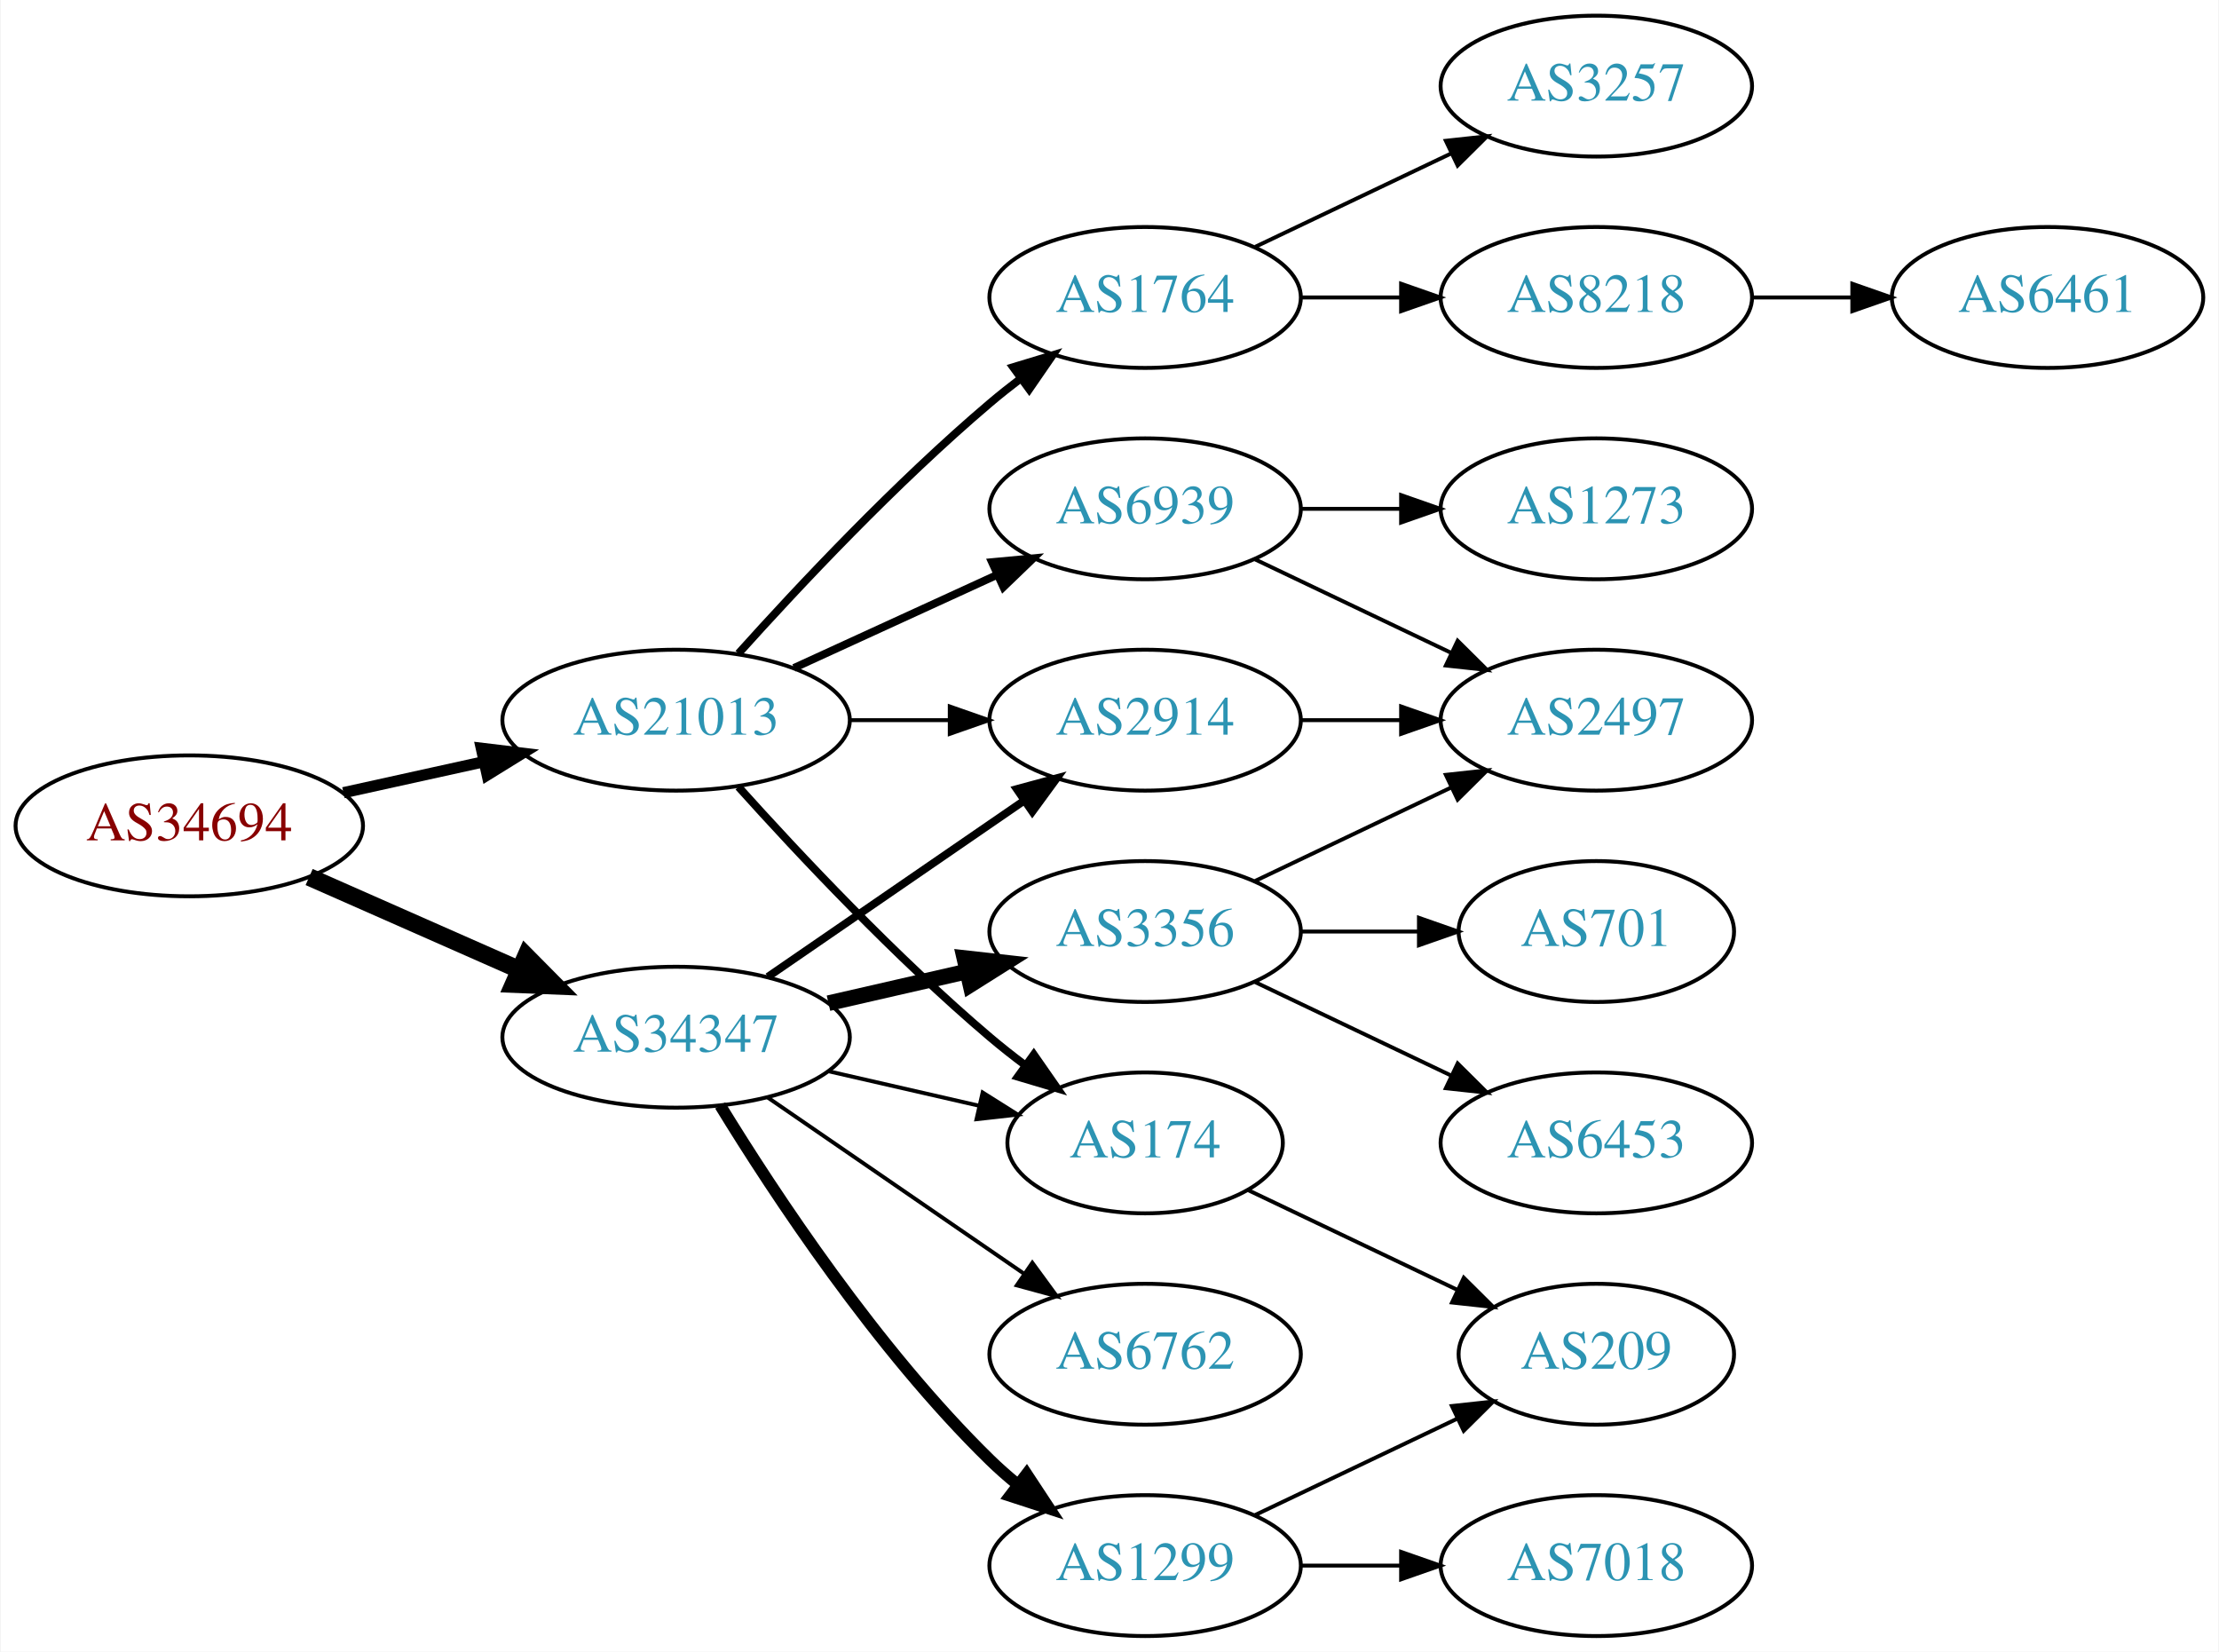
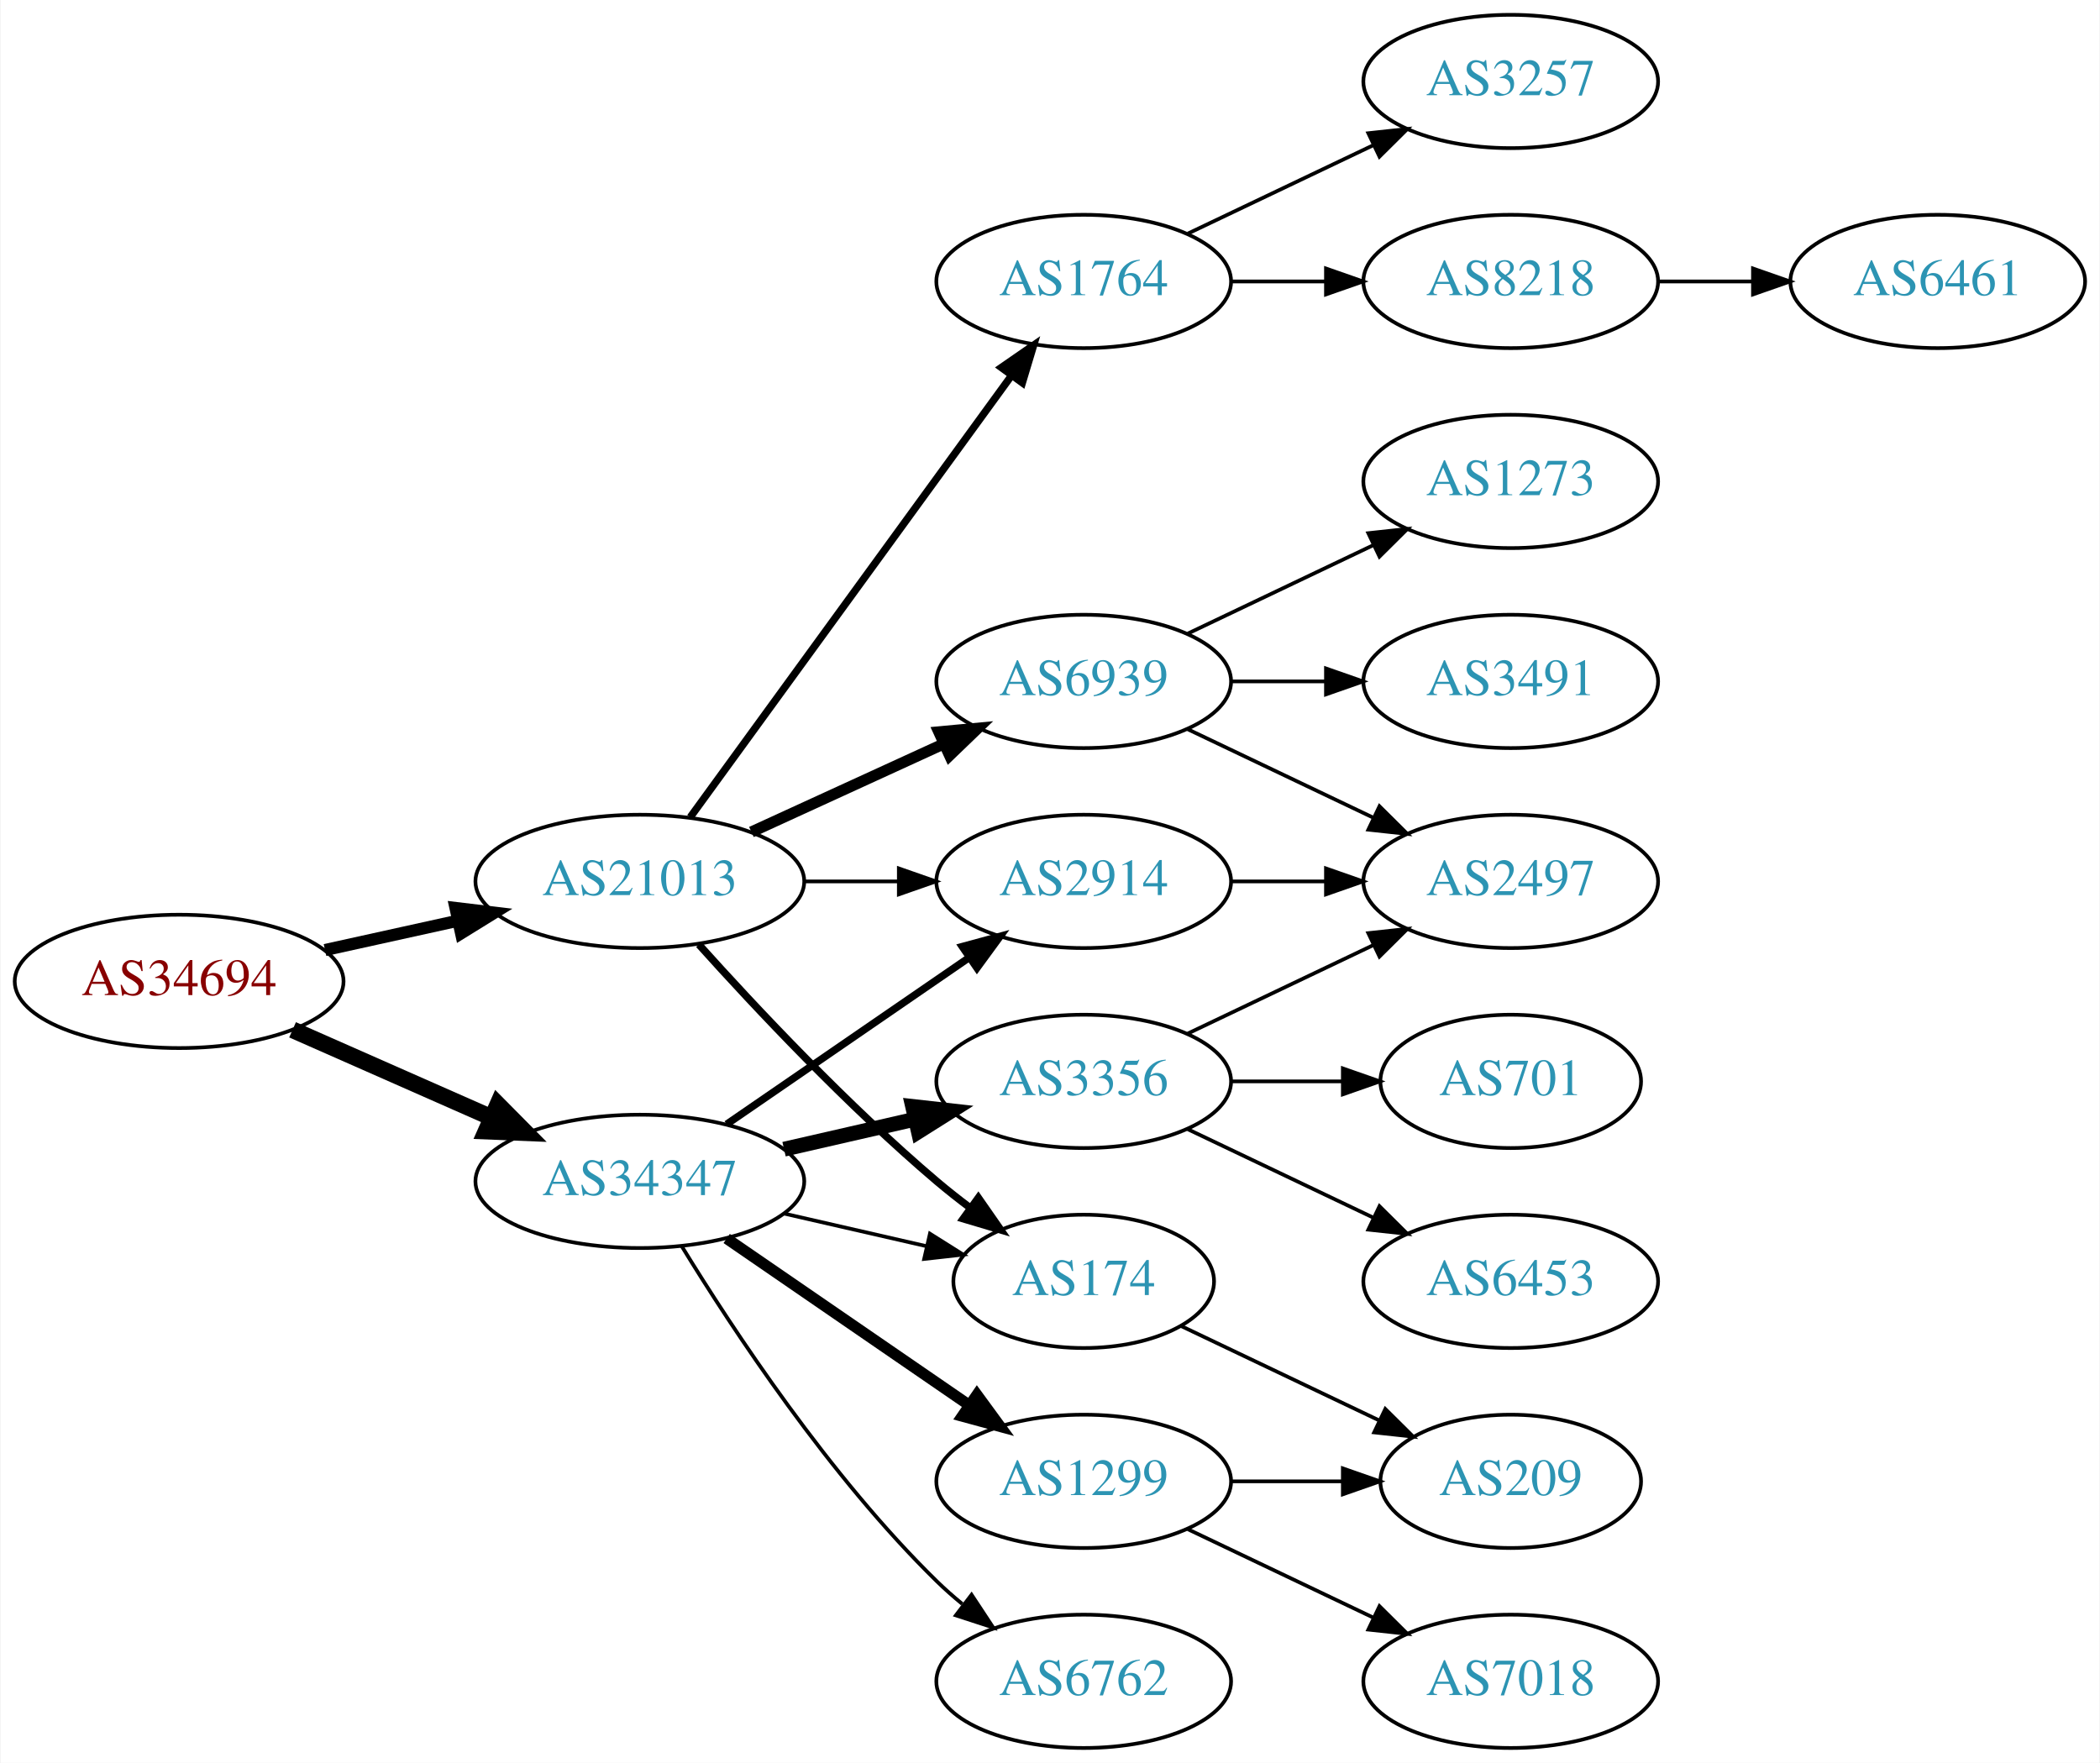
- <svg xmlns="http://www.w3.org/2000/svg" xmlns:xlink="http://www.w3.org/1999/xlink" width="567pt" height="422pt" viewBox="0.00 0.00 566.66 422.00">
-   <g id="graph0" class="graph" transform="scale(1 1) rotate(0) translate(4 418)">
-     <polygon fill="white" stroke="none" points="-4,4 -4,-418 562.663,-418 562.663,4 -4,4" />
+ <svg xmlns="http://www.w3.org/2000/svg" xmlns:xlink="http://www.w3.org/1999/xlink" width="567pt" height="476pt" viewBox="0.00 0.00 566.66 476.00">
+   <g id="graph0" class="graph" transform="scale(1 1) rotate(0) translate(4 472)">
+     <polygon fill="white" stroke="none" points="-4,4 -4,-472 562.663,-472 562.663,4 -4,4" />
    <g id="node1" class="node">
      <g id="a_node1">
        <a xlink:href="/asn/34694" xlink:title="AS34694 ~ Stadtwerke Woergl GmbH [AT]">
          <ellipse fill="#ffffff" stroke="black" cx="44.196" cy="-207" rx="44.393" ry="18" />
          <text text-anchor="middle" x="44.196" y="-203.3" font-family="Times,serif" font-size="14.00" fill="#880000">AS34694</text>
        </a>
      </g>
    </g>
    <g id="node2" class="node">
      <g id="a_node2">
        <a xlink:href="/asn/21013" xlink:title="AS21013 ~ Wels, AT [AT]">
          <ellipse fill="#ffffff" stroke="black" cx="168.588" cy="-234" rx="44.393" ry="18" />
          <text text-anchor="middle" x="168.588" y="-230.3" font-family="Times,serif" font-size="14.00" fill="#2c94b3">AS21013</text>
        </a>
      </g>
    </g>
    <g id="edge1" class="edge">
-       <path fill="none" stroke="black" stroke-width="2.864" d="M83.586,-215.469C94.978,-217.982 107.6,-220.767 119.525,-223.397" />
-       <polygon fill="black" stroke="black" stroke-width="2.864" points="118.815,-226.825 129.335,-225.561 120.323,-219.989 118.815,-226.825" />
+       <path fill="none" stroke="black" stroke-width="3.273" d="M83.586,-215.469C94.978,-217.982 107.6,-220.767 119.525,-223.397" />
+       <polygon fill="black" stroke="black" stroke-width="3.273" points="118.815,-226.825 129.335,-225.561 120.323,-219.989 118.815,-226.825" />
    </g>
    <g id="node3" class="node">
      <g id="a_node3">
        <a xlink:href="/asn/34347" xlink:title="AS34347 ~ HALLAG Kommunal GmbH [AT]">
          <ellipse fill="#ffffff" stroke="black" cx="168.588" cy="-153" rx="44.393" ry="18" />
          <text text-anchor="middle" x="168.588" y="-149.3" font-family="Times,serif" font-size="14.00" fill="#2c94b3">AS34347</text>
        </a>
      </g>
    </g>
    <g id="edge2" class="edge">
      <path fill="none" stroke="black" stroke-width="4.5" d="M74.824,-193.928C90.941,-186.817 111.081,-177.931 128.473,-170.258" />
      <polygon fill="black" stroke="black" stroke-width="4.5" points="130.249,-173.778 137.809,-166.139 127.071,-166.573 130.249,-173.778" />
    </g>
    <g id="node4" class="node">
      <g id="a_node4">
+         <a xlink:href="/asn/6939" xlink:title="AS6939 ~ Hurricane Electric LLC [US]">
+           <ellipse fill="#ffffff" stroke="black" cx="288.431" cy="-288" rx="39.794" ry="18" />
+           <text text-anchor="middle" x="288.431" y="-284.3" font-family="Times,serif" font-size="14.00" fill="#2c94b3">AS6939</text>
+         </a>
+       </g>
+     </g>
+     <g id="edge3" class="edge">
+       <path fill="none" stroke="black" stroke-width="3" d="M198.718,-247.348C214.329,-254.502 233.727,-263.391 250.399,-271.03" />
+       <polygon fill="black" stroke="black" stroke-width="3" points="249.302,-274.378 259.851,-275.362 252.218,-268.014 249.302,-274.378" />
+     </g>
+     <g id="node5" class="node">
+       <g id="a_node5">
+         <a xlink:href="/asn/1764" xlink:title="AS1764 ~ NEXTLAYER-AS [AT]">
+           <ellipse fill="#ffffff" stroke="black" cx="288.431" cy="-396" rx="39.794" ry="18" />
+           <text text-anchor="middle" x="288.431" y="-392.3" font-family="Times,serif" font-size="14.00" fill="#2c94b3">AS1764</text>
+         </a>
+       </g>
+     </g>
+     <g id="edge4" class="edge">
+       <path fill="none" stroke="black" stroke-width="2" d="M182.199,-251.337C203.02,-279.96 244.683,-337.233 268.871,-370.486" />
+       <polygon fill="black" stroke="black" stroke-width="2" points="266.197,-372.76 274.91,-378.788 271.858,-368.642 266.197,-372.76" />
+     </g>
+     <g id="node6" class="node">
+       <g id="a_node6">
+         <a xlink:href="/asn/2914" xlink:title="AS2914 ~ NTT America, Inc. [US]">
+           <ellipse fill="#ffffff" stroke="black" cx="288.431" cy="-234" rx="39.794" ry="18" />
+           <text text-anchor="middle" x="288.431" y="-230.3" font-family="Times,serif" font-size="14.00" fill="#2c94b3">AS2914</text>
+         </a>
+       </g>
+     </g>
+     <g id="edge5" class="edge">
+       <path fill="none" stroke="black" d="M212.799,-234C221.112,-234 229.875,-234 238.357,-234" />
+       <polygon fill="black" stroke="black" points="238.516,-237.5 248.516,-234 238.516,-230.5 238.516,-237.5" />
+     </g>
+     <g id="node7" class="node">
+       <g id="a_node7">
        <a xlink:href="/asn/174" xlink:title="AS174 ~ Cogent Communications [US]">
          <ellipse fill="#ffffff" stroke="black" cx="288.431" cy="-126" rx="35.194" ry="18" />
          <text text-anchor="middle" x="288.431" y="-122.3" font-family="Times,serif" font-size="14.00" fill="#2c94b3">AS174</text>
        </a>
      </g>
    </g>
-     <g id="edge3" class="edge">
+     <g id="edge6" class="edge">
      <path fill="none" stroke="black" stroke-width="2" d="M184.521,-216.956C199.847,-199.903 224.782,-173.35 248.784,-153 251.637,-150.582 254.702,-148.167 257.813,-145.831" />
      <polygon fill="black" stroke="black" stroke-width="2" points="259.986,-148.578 266.041,-139.884 255.886,-142.905 259.986,-148.578" />
    </g>
-     <g id="node5" class="node">
-       <g id="a_node5">
-         <a xlink:href="/asn/1764" xlink:title="AS1764 ~ NEXTLAYER-AS [AT]">
-           <ellipse fill="#ffffff" stroke="black" cx="288.431" cy="-342" rx="39.794" ry="18" />
-           <text text-anchor="middle" x="288.431" y="-338.3" font-family="Times,serif" font-size="14.00" fill="#2c94b3">AS1764</text>
-         </a>
-       </g>
-     </g>
-     <g id="edge4" class="edge">
-       <path fill="none" stroke="black" stroke-width="2" d="M184.521,-251.044C199.847,-268.097 224.782,-294.65 248.784,-315 251.281,-317.117 253.942,-319.232 256.653,-321.293" />
-       <polygon fill="black" stroke="black" stroke-width="2" points="254.69,-324.194 264.83,-327.266 258.819,-318.541 254.69,-324.194" />
-     </g>
-     <g id="node6" class="node">
-       <g id="a_node6">
-         <a xlink:href="/asn/6939" xlink:title="AS6939 ~ Hurricane Electric LLC [US]">
-           <ellipse fill="#ffffff" stroke="black" cx="288.431" cy="-288" rx="39.794" ry="18" />
-           <text text-anchor="middle" x="288.431" y="-284.3" font-family="Times,serif" font-size="14.00" fill="#2c94b3">AS6939</text>
-         </a>
-       </g>
-     </g>
-     <g id="edge5" class="edge">
-       <path fill="none" stroke="black" stroke-width="2" d="M198.718,-247.348C214.329,-254.502 233.727,-263.391 250.399,-271.03" />
-       <polygon fill="black" stroke="black" stroke-width="2" points="249.302,-274.378 259.851,-275.362 252.218,-268.014 249.302,-274.378" />
-     </g>
-     <g id="node7" class="node">
-       <g id="a_node7">
-         <a xlink:href="/asn/2914" xlink:title="AS2914 ~ NTT America, Inc. [US]">
-           <ellipse fill="#ffffff" stroke="black" cx="288.431" cy="-234" rx="39.794" ry="18" />
-           <text text-anchor="middle" x="288.431" y="-230.3" font-family="Times,serif" font-size="14.00" fill="#2c94b3">AS2914</text>
-         </a>
-       </g>
-     </g>
-     <g id="edge6" class="edge">
-       <path fill="none" stroke="black" d="M212.799,-234C221.112,-234 229.875,-234 238.357,-234" />
-       <polygon fill="black" stroke="black" points="238.516,-237.5 248.516,-234 238.516,-230.5 238.516,-237.5" />
-     </g>
    <g id="edge16" class="edge">
+       <path fill="none" stroke="black" stroke-width="2" d="M192.031,-168.426C210.612,-181.198 237.173,-199.455 257.553,-213.463" />
+       <polygon fill="black" stroke="black" stroke-width="2" points="255.643,-216.398 265.867,-219.178 259.609,-210.629 255.643,-216.398" />
+     </g>
+     <g id="edge18" class="edge">
      <path fill="none" stroke="black" d="M207.523,-144.308C219.84,-141.486 233.565,-138.342 246.116,-135.466" />
      <polygon fill="black" stroke="black" points="246.914,-138.874 255.88,-133.229 245.351,-132.051 246.914,-138.874" />
    </g>
-     <g id="edge13" class="edge">
-       <path fill="none" stroke="black" stroke-width="2" d="M192.031,-168.426C210.612,-181.198 237.173,-199.455 257.553,-213.463" />
-       <polygon fill="black" stroke="black" stroke-width="2" points="255.643,-216.398 265.867,-219.178 259.609,-210.629 255.643,-216.398" />
-     </g>
-     <g id="node14" class="node">
-       <g id="a_node14">
+     <g id="node15" class="node">
+       <g id="a_node15">
+         <a xlink:href="/asn/6762" xlink:title="AS6762 ~ TELECOM ITALIA SPARKLE S.p.A. [IT]">
+           <ellipse fill="#ffffff" stroke="black" cx="288.431" cy="-18" rx="39.794" ry="18" />
+           <text text-anchor="middle" x="288.431" y="-14.3" font-family="Times,serif" font-size="14.00" fill="#2c94b3">AS6762</text>
+         </a>
+       </g>
+     </g>
+     <g id="edge14" class="edge">
+       <path fill="none" stroke="black" d="M179.854,-135.56C193.662,-113.009 219.851,-73.278 248.784,-45 250.924,-42.908 253.242,-40.863 255.642,-38.895" />
+       <polygon fill="black" stroke="black" points="258.152,-41.382 263.983,-32.536 253.908,-35.815 258.152,-41.382" />
+     </g>
+     <g id="node16" class="node">
+       <g id="a_node16">
+         <a xlink:href="/asn/1299" xlink:title="AS1299 ~ Telia Carrier [EU]">
+           <ellipse fill="#ffffff" stroke="black" cx="288.431" cy="-72" rx="39.794" ry="18" />
+           <text text-anchor="middle" x="288.431" y="-68.3" font-family="Times,serif" font-size="14.00" fill="#2c94b3">AS1299</text>
+         </a>
+       </g>
+     </g>
+     <g id="edge15" class="edge">
+       <path fill="none" stroke="black" stroke-width="3" d="M192.031,-137.574C210.612,-124.802 237.173,-106.545 257.553,-92.537" />
+       <polygon fill="black" stroke="black" stroke-width="3" points="259.609,-95.371 265.867,-86.822 255.643,-89.602 259.609,-95.371" />
+     </g>
+     <g id="node17" class="node">
+       <g id="a_node17">
        <a xlink:href="/asn/3356" xlink:title="AS3356 ~ Level 3 Parent, LLC [US]">
          <ellipse fill="#ffffff" stroke="black" cx="288.431" cy="-180" rx="39.794" ry="18" />
          <text text-anchor="middle" x="288.431" y="-176.3" font-family="Times,serif" font-size="14.00" fill="#2c94b3">AS3356</text>
        </a>
      </g>
    </g>
-     <g id="edge14" class="edge">
+     <g id="edge17" class="edge">
      <path fill="none" stroke="black" stroke-width="4" d="M207.523,-161.692C218.764,-164.267 231.176,-167.111 242.799,-169.774" />
      <polygon fill="black" stroke="black" stroke-width="4" points="242.232,-173.235 252.761,-172.057 243.795,-166.412 242.232,-173.235" />
    </g>
-     <g id="node15" class="node">
-       <g id="a_node15">
-         <a xlink:href="/asn/1299" xlink:title="AS1299 ~ Telia Carrier [EU]">
-           <ellipse fill="#ffffff" stroke="black" cx="288.431" cy="-18" rx="39.794" ry="18" />
-           <text text-anchor="middle" x="288.431" y="-14.3" font-family="Times,serif" font-size="14.00" fill="#2c94b3">AS1299</text>
-         </a>
-       </g>
-     </g>
-     <g id="edge15" class="edge">
-       <path fill="none" stroke="black" stroke-width="3" d="M179.854,-135.56C193.662,-113.009 219.851,-73.278 248.784,-45 250.924,-42.908 253.242,-40.863 255.642,-38.895" />
-       <polygon fill="black" stroke="black" stroke-width="3" points="258.152,-41.382 263.983,-32.536 253.908,-35.815 258.152,-41.382" />
-     </g>
-     <g id="node16" class="node">
-       <g id="a_node16">
-         <a xlink:href="/asn/6762" xlink:title="AS6762 ~ TELECOM ITALIA SPARKLE S.p.A. [IT]">
-           <ellipse fill="#ffffff" stroke="black" cx="288.431" cy="-72" rx="39.794" ry="18" />
-           <text text-anchor="middle" x="288.431" y="-68.3" font-family="Times,serif" font-size="14.00" fill="#2c94b3">AS6762</text>
-         </a>
-       </g>
-     </g>
-     <g id="edge17" class="edge">
-       <path fill="none" stroke="black" d="M192.031,-137.574C210.612,-124.802 237.173,-106.545 257.553,-92.537" />
-       <polygon fill="black" stroke="black" points="259.609,-95.371 265.867,-86.822 255.643,-89.602 259.609,-95.371" />
-     </g>
    <g id="node8" class="node">
      <g id="a_node8">
+         <a xlink:href="/asn/3491" xlink:title="AS3491 ~ PCCW Global, Inc. [US]">
+           <ellipse fill="#ffffff" stroke="black" cx="403.724" cy="-288" rx="39.794" ry="18" />
+           <text text-anchor="middle" x="403.724" y="-284.3" font-family="Times,serif" font-size="14.00" fill="#2c94b3">AS3491</text>
+         </a>
+       </g>
+     </g>
+     <g id="edge7" class="edge">
+       <path fill="none" stroke="black" d="M328.103,-288C336.306,-288 345.07,-288 353.602,-288" />
+       <polygon fill="black" stroke="black" points="353.841,-291.5 363.841,-288 353.841,-284.5 353.841,-291.5" />
+     </g>
+     <g id="node9" class="node">
+       <g id="a_node9">
+         <a xlink:href="/asn/1273" xlink:title="AS1273 ~ Vodafone Group PLC [EU]">
+           <ellipse fill="#ffffff" stroke="black" cx="403.724" cy="-342" rx="39.794" ry="18" />
+           <text text-anchor="middle" x="403.724" y="-338.3" font-family="Times,serif" font-size="14.00" fill="#2c94b3">AS1273</text>
+         </a>
+       </g>
+     </g>
+     <g id="edge8" class="edge">
+       <path fill="none" stroke="black" d="M316.567,-300.934C331.561,-308.081 350.382,-317.052 366.605,-324.785" />
+       <polygon fill="black" stroke="black" points="365.276,-328.028 375.809,-329.171 368.288,-321.709 365.276,-328.028" />
+     </g>
+     <g id="node10" class="node">
+       <g id="a_node10">
+         <a xlink:href="/asn/2497" xlink:title="AS2497 ~ Internet Initiative Japan Inc. [JP]">
+           <ellipse fill="#ffffff" stroke="black" cx="403.724" cy="-234" rx="39.794" ry="18" />
+           <text text-anchor="middle" x="403.724" y="-230.3" font-family="Times,serif" font-size="14.00" fill="#2c94b3">AS2497</text>
+         </a>
+       </g>
+     </g>
+     <g id="edge9" class="edge">
+       <path fill="none" stroke="black" d="M316.567,-275.066C331.561,-267.919 350.382,-258.948 366.605,-251.215" />
+       <polygon fill="black" stroke="black" points="368.288,-254.291 375.809,-246.829 365.276,-247.972 368.288,-254.291" />
+     </g>
+     <g id="node11" class="node">
+       <g id="a_node11">
+         <a xlink:href="/asn/8218" xlink:title="AS8218 ~ legacy Neotelecoms [FR]">
+           <ellipse fill="#ffffff" stroke="black" cx="403.724" cy="-396" rx="39.794" ry="18" />
+           <text text-anchor="middle" x="403.724" y="-392.3" font-family="Times,serif" font-size="14.00" fill="#2c94b3">AS8218</text>
+         </a>
+       </g>
+     </g>
+     <g id="edge10" class="edge">
+       <path fill="none" stroke="black" d="M328.103,-396C336.306,-396 345.07,-396 353.602,-396" />
+       <polygon fill="black" stroke="black" points="353.841,-399.5 363.841,-396 353.841,-392.5 353.841,-399.5" />
+     </g>
+     <g id="node12" class="node">
+       <g id="a_node12">
+         <a xlink:href="/asn/3257" xlink:title="AS3257 ~ GTT [DE]">
+           <ellipse fill="#ffffff" stroke="black" cx="403.724" cy="-450" rx="39.794" ry="18" />
+           <text text-anchor="middle" x="403.724" y="-446.3" font-family="Times,serif" font-size="14.00" fill="#2c94b3">AS3257</text>
+         </a>
+       </g>
+     </g>
+     <g id="edge11" class="edge">
+       <path fill="none" stroke="black" d="M316.567,-408.934C331.561,-416.081 350.382,-425.052 366.605,-432.785" />
+       <polygon fill="black" stroke="black" points="365.276,-436.028 375.809,-437.171 368.288,-429.709 365.276,-436.028" />
+     </g>
+     <g id="edge21" class="edge">
+       <path fill="none" stroke="black" d="M328.103,-234C336.306,-234 345.07,-234 353.602,-234" />
+       <polygon fill="black" stroke="black" points="353.841,-237.5 363.841,-234 353.841,-230.5 353.841,-237.5" />
+     </g>
+     <g id="node14" class="node">
+       <g id="a_node14">
        <a xlink:href="/asn/209" xlink:title="AS209 ~ CenturyLink Communications, LLC [US]">
          <ellipse fill="#ffffff" stroke="black" cx="403.724" cy="-72" rx="35.194" ry="18" />
          <text text-anchor="middle" x="403.724" y="-68.3" font-family="Times,serif" font-size="14.00" fill="#2c94b3">AS209</text>
        </a>
      </g>
    </g>
-     <g id="edge7" class="edge">
+     <g id="edge13" class="edge">
      <path fill="none" stroke="black" d="M314.856,-113.881C330.599,-106.378 351.021,-96.644 368.214,-88.449" />
      <polygon fill="black" stroke="black" points="369.862,-91.54 377.383,-84.078 366.85,-85.221 369.862,-91.54" />
    </g>
-     <g id="node9" class="node">
-       <g id="a_node9">
-         <a xlink:href="/asn/8218" xlink:title="AS8218 ~ legacy Neotelecoms [FR]">
-           <ellipse fill="#ffffff" stroke="black" cx="403.724" cy="-342" rx="39.794" ry="18" />
-           <text text-anchor="middle" x="403.724" y="-338.3" font-family="Times,serif" font-size="14.00" fill="#2c94b3">AS8218</text>
-         </a>
-       </g>
-     </g>
-     <g id="edge8" class="edge">
-       <path fill="none" stroke="black" d="M328.103,-342C336.306,-342 345.07,-342 353.602,-342" />
-       <polygon fill="black" stroke="black" points="353.841,-345.5 363.841,-342 353.841,-338.5 353.841,-345.5" />
-     </g>
-     <g id="node10" class="node">
-       <g id="a_node10">
-         <a xlink:href="/asn/3257" xlink:title="AS3257 ~ GTT [DE]">
-           <ellipse fill="#ffffff" stroke="black" cx="403.724" cy="-396" rx="39.794" ry="18" />
-           <text text-anchor="middle" x="403.724" y="-392.3" font-family="Times,serif" font-size="14.00" fill="#2c94b3">AS3257</text>
-         </a>
-       </g>
-     </g>
-     <g id="edge9" class="edge">
-       <path fill="none" stroke="black" d="M316.567,-354.934C331.561,-362.081 350.382,-371.052 366.605,-378.785" />
-       <polygon fill="black" stroke="black" points="365.276,-382.028 375.809,-383.171 368.288,-375.709 365.276,-382.028" />
-     </g>
-     <g id="node12" class="node">
-       <g id="a_node12">
-         <a xlink:href="/asn/2497" xlink:title="AS2497 ~ Internet Initiative Japan Inc. [JP]">
-           <ellipse fill="#ffffff" stroke="black" cx="403.724" cy="-234" rx="39.794" ry="18" />
-           <text text-anchor="middle" x="403.724" y="-230.3" font-family="Times,serif" font-size="14.00" fill="#2c94b3">AS2497</text>
-         </a>
-       </g>
-     </g>
-     <g id="edge11" class="edge">
-       <path fill="none" stroke="black" d="M316.567,-275.066C331.561,-267.919 350.382,-258.948 366.605,-251.215" />
-       <polygon fill="black" stroke="black" points="368.288,-254.291 375.809,-246.829 365.276,-247.972 368.288,-254.291" />
-     </g>
    <g id="node13" class="node">
      <g id="a_node13">
-         <a xlink:href="/asn/1273" xlink:title="AS1273 ~ Vodafone Group PLC [EU]">
-           <ellipse fill="#ffffff" stroke="black" cx="403.724" cy="-288" rx="39.794" ry="18" />
-           <text text-anchor="middle" x="403.724" y="-284.3" font-family="Times,serif" font-size="14.00" fill="#2c94b3">AS1273</text>
+         <a xlink:href="/asn/6461" xlink:title="AS6461 ~ Zayo Bandwidth [US]">
+           <ellipse fill="#ffffff" stroke="black" cx="519.017" cy="-396" rx="39.794" ry="18" />
+           <text text-anchor="middle" x="519.017" y="-392.3" font-family="Times,serif" font-size="14.00" fill="#2c94b3">AS6461</text>
        </a>
      </g>
    </g>
    <g id="edge12" class="edge">
-       <path fill="none" stroke="black" d="M328.103,-288C336.306,-288 345.07,-288 353.602,-288" />
-       <polygon fill="black" stroke="black" points="353.841,-291.5 363.841,-288 353.841,-284.5 353.841,-291.5" />
-     </g>
-     <g id="edge18" class="edge">
-       <path fill="none" stroke="black" d="M328.103,-234C336.306,-234 345.07,-234 353.602,-234" />
-       <polygon fill="black" stroke="black" points="353.841,-237.5 363.841,-234 353.841,-230.5 353.841,-237.5" />
-     </g>
-     <g id="node11" class="node">
-       <g id="a_node11">
-         <a xlink:href="/asn/6461" xlink:title="AS6461 ~ Zayo Bandwidth [US]">
-           <ellipse fill="#ffffff" stroke="black" cx="519.017" cy="-342" rx="39.794" ry="18" />
-           <text text-anchor="middle" x="519.017" y="-338.3" font-family="Times,serif" font-size="14.00" fill="#2c94b3">AS6461</text>
-         </a>
-       </g>
-     </g>
-     <g id="edge10" class="edge">
-       <path fill="none" stroke="black" d="M443.396,-342C451.599,-342 460.363,-342 468.895,-342" />
-       <polygon fill="black" stroke="black" points="469.134,-345.5 479.134,-342 469.134,-338.5 469.134,-345.5" />
+       <path fill="none" stroke="black" d="M443.396,-396C451.599,-396 460.363,-396 468.895,-396" />
+       <polygon fill="black" stroke="black" points="469.134,-399.5 479.134,-396 469.134,-392.5 469.134,-399.5" />
    </g>
    <g id="edge19" class="edge">
+       <path fill="none" stroke="black" d="M328.103,-72C337.808,-72 348.299,-72 358.262,-72" />
+       <polygon fill="black" stroke="black" points="358.398,-75.5 368.398,-72 358.398,-68.5 358.398,-75.5" />
+     </g>
+     <g id="node18" class="node">
+       <g id="a_node18">
+         <a xlink:href="/asn/7018" xlink:title="AS7018 ~ AT&amp;T Services, Inc. [US]">
+           <ellipse fill="#ffffff" stroke="black" cx="403.724" cy="-18" rx="39.794" ry="18" />
+           <text text-anchor="middle" x="403.724" y="-14.3" font-family="Times,serif" font-size="14.00" fill="#2c94b3">AS7018</text>
+         </a>
+       </g>
+     </g>
+     <g id="edge20" class="edge">
+       <path fill="none" stroke="black" d="M316.567,-59.066C331.561,-51.919 350.382,-42.948 366.605,-35.215" />
+       <polygon fill="black" stroke="black" points="368.288,-38.291 375.809,-30.829 365.276,-31.972 368.288,-38.291" />
+     </g>
+     <g id="edge23" class="edge">
      <path fill="none" stroke="black" d="M316.567,-192.934C331.561,-200.081 350.382,-209.052 366.605,-216.785" />
      <polygon fill="black" stroke="black" points="365.276,-220.028 375.809,-221.171 368.288,-213.709 365.276,-220.028" />
    </g>
-     <g id="node17" class="node">
-       <g id="a_node17">
+     <g id="node19" class="node">
+       <g id="a_node19">
+         <a xlink:href="/asn/6453" xlink:title="AS6453 ~ TATA COMMUNICATIONS (AMERICA) INC [US]">
+           <ellipse fill="#ffffff" stroke="black" cx="403.724" cy="-126" rx="39.794" ry="18" />
+           <text text-anchor="middle" x="403.724" y="-122.3" font-family="Times,serif" font-size="14.00" fill="#2c94b3">AS6453</text>
+         </a>
+       </g>
+     </g>
+     <g id="edge22" class="edge">
+       <path fill="none" stroke="black" d="M316.567,-167.066C331.561,-159.919 350.382,-150.948 366.605,-143.215" />
+       <polygon fill="black" stroke="black" points="368.288,-146.291 375.809,-138.829 365.276,-139.972 368.288,-146.291" />
+     </g>
+     <g id="node20" class="node">
+       <g id="a_node20">
        <a xlink:href="/asn/701" xlink:title="AS701 ~ UUNET [US]">
          <ellipse fill="#ffffff" stroke="black" cx="403.724" cy="-180" rx="35.194" ry="18" />
          <text text-anchor="middle" x="403.724" y="-176.3" font-family="Times,serif" font-size="14.00" fill="#2c94b3">AS701</text>
        </a>
      </g>
    </g>
-     <g id="edge20" class="edge">
+     <g id="edge24" class="edge">
      <path fill="none" stroke="black" d="M328.103,-180C337.808,-180 348.299,-180 358.262,-180" />
      <polygon fill="black" stroke="black" points="358.398,-183.5 368.398,-180 358.398,-176.5 358.398,-183.5" />
    </g>
-     <g id="node18" class="node">
-       <g id="a_node18">
-         <a xlink:href="/asn/6453" xlink:title="AS6453 ~ TATA COMMUNICATIONS (AMERICA) INC [US]">
-           <ellipse fill="#ffffff" stroke="black" cx="403.724" cy="-126" rx="39.794" ry="18" />
-           <text text-anchor="middle" x="403.724" y="-122.3" font-family="Times,serif" font-size="14.00" fill="#2c94b3">AS6453</text>
-         </a>
-       </g>
-     </g>
-     <g id="edge21" class="edge">
-       <path fill="none" stroke="black" d="M316.567,-167.066C331.561,-159.919 350.382,-150.948 366.605,-143.215" />
-       <polygon fill="black" stroke="black" points="368.288,-146.291 375.809,-138.829 365.276,-139.972 368.288,-146.291" />
-     </g>
-     <g id="edge22" class="edge">
-       <path fill="none" stroke="black" d="M316.567,-30.934C331.999,-38.29 351.485,-47.577 368.02,-55.459" />
-       <polygon fill="black" stroke="black" points="366.828,-58.768 377.361,-59.911 369.84,-52.449 366.828,-58.768" />
-     </g>
-     <g id="node19" class="node">
-       <g id="a_node19">
-         <a xlink:href="/asn/7018" xlink:title="AS7018 ~ AT&amp;T Services, Inc. [US]">
-           <ellipse fill="#ffffff" stroke="black" cx="403.724" cy="-18" rx="39.794" ry="18" />
-           <text text-anchor="middle" x="403.724" y="-14.3" font-family="Times,serif" font-size="14.00" fill="#2c94b3">AS7018</text>
-         </a>
-       </g>
-     </g>
-     <g id="edge23" class="edge">
-       <path fill="none" stroke="black" d="M328.103,-18C336.306,-18 345.07,-18 353.602,-18" />
-       <polygon fill="black" stroke="black" points="353.841,-21.5 363.841,-18 353.841,-14.5 353.841,-21.5" />
-     </g>
  </g>
</svg>
